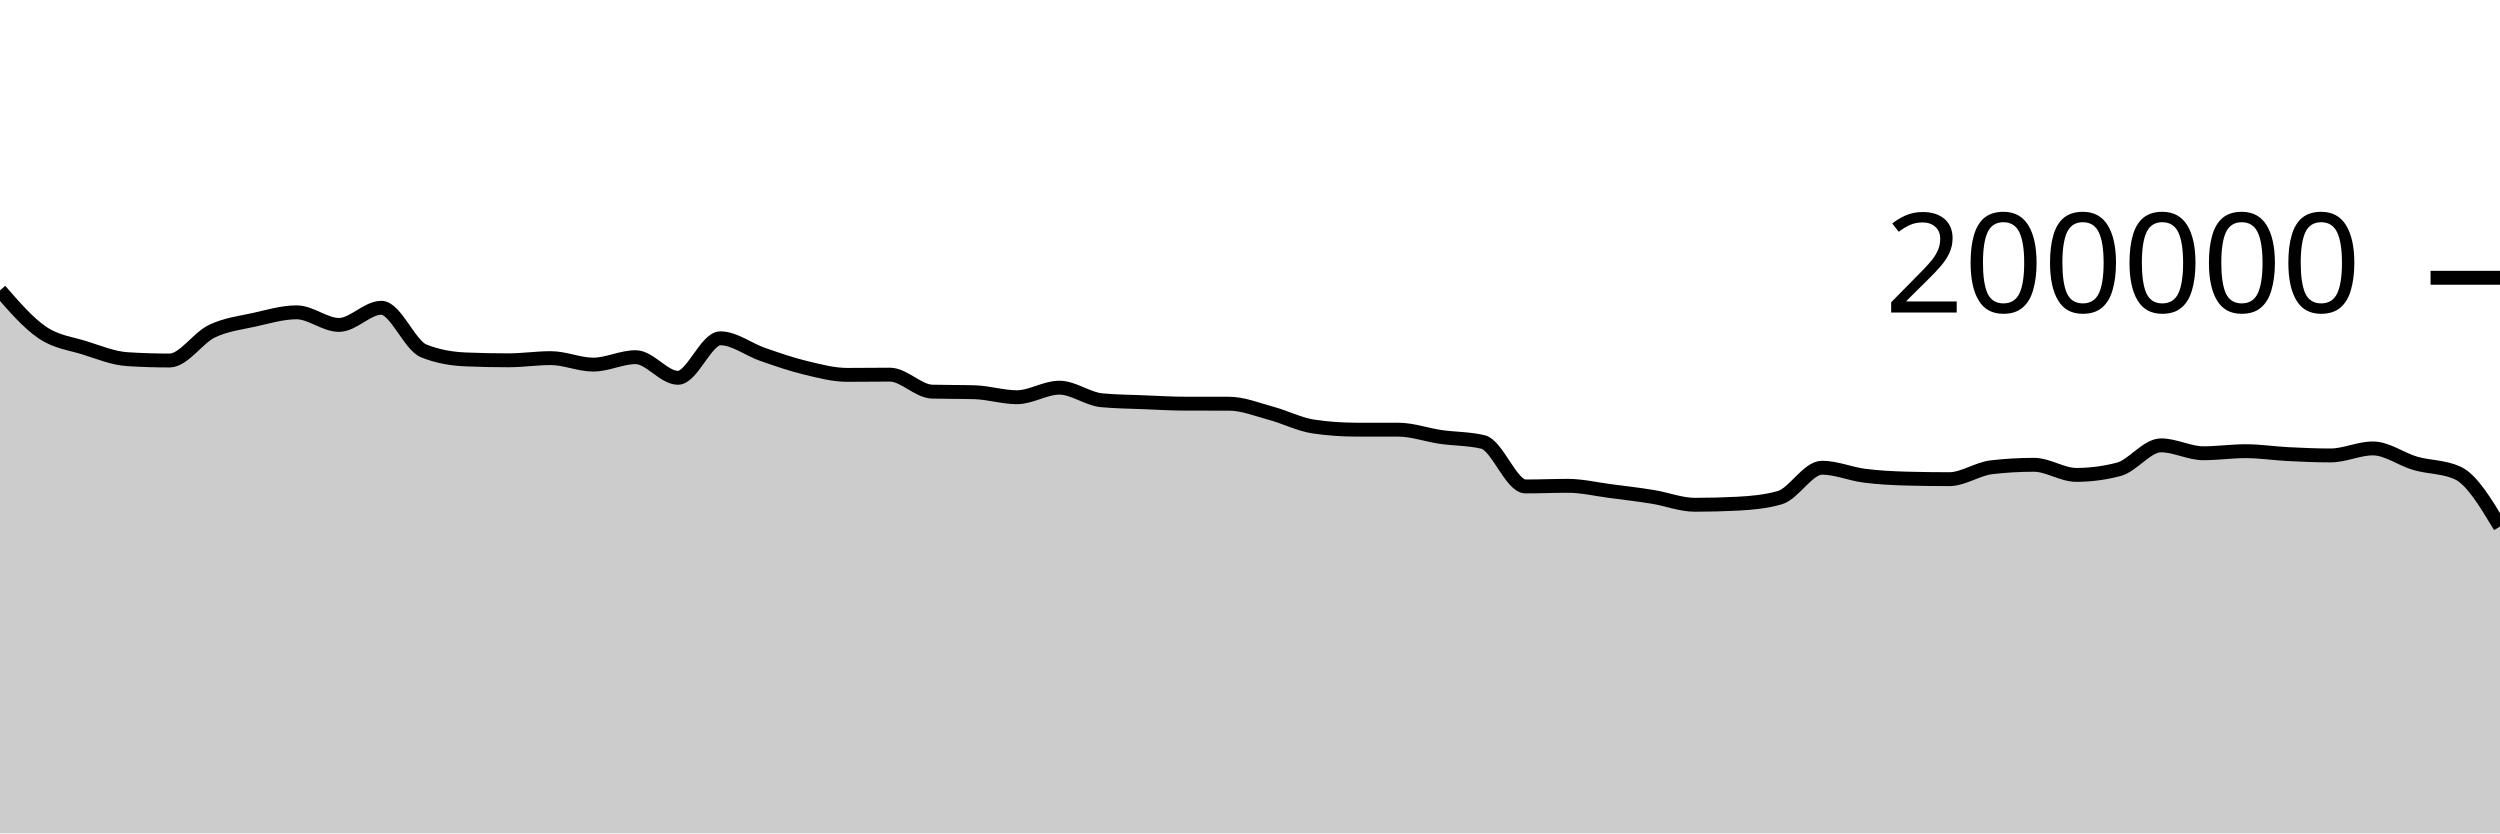
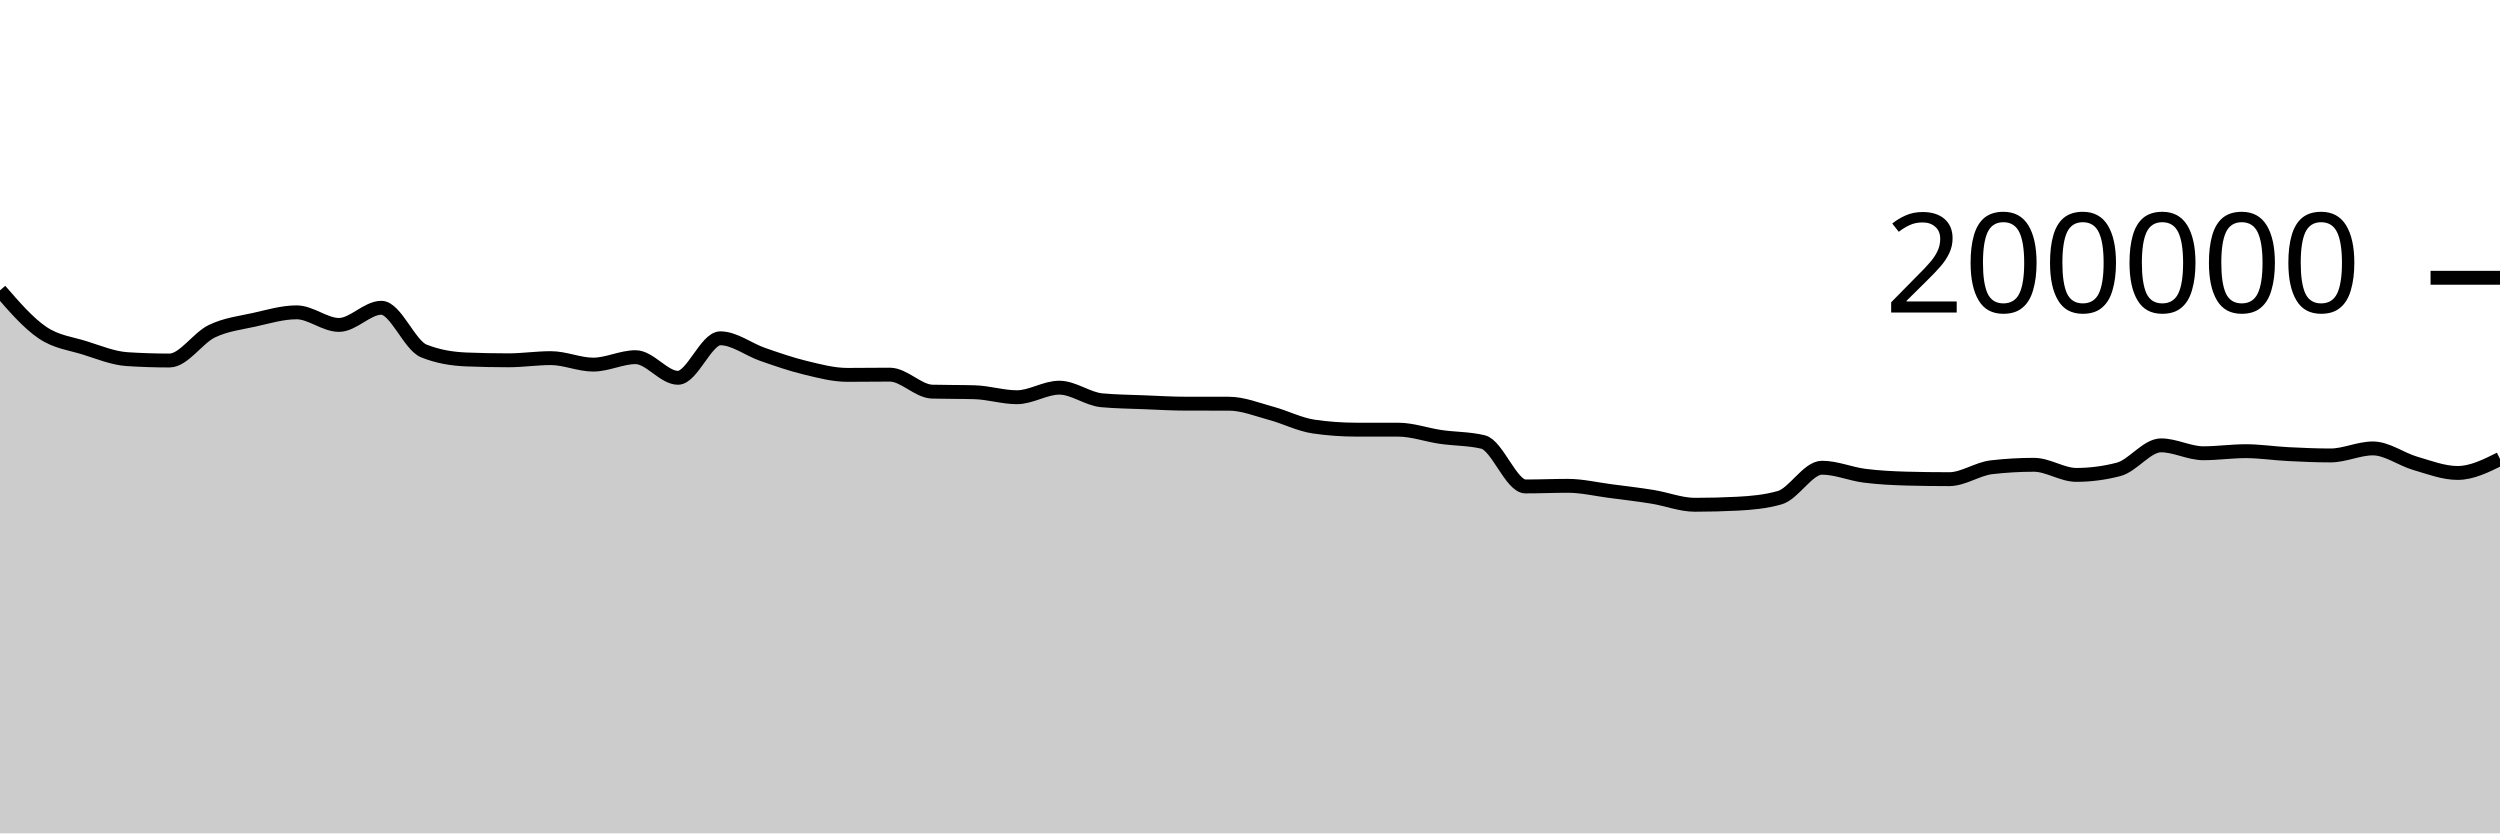
<svg xmlns="http://www.w3.org/2000/svg" viewBox="0 0 180 60">
  <g transform="translate(0,20)">
-     <path class="area" fill="rgba(0, 0, 0, 0.2)" d="M0,0.906C1.017,2.08,2.034,3.254,3.051,3.944C4.068,4.634,5.085,4.729,6.102,5.048C7.119,5.367,8.136,5.792,9.153,5.858C10.169,5.924,11.186,5.957,12.203,5.957C13.22,5.957,14.237,4.337,15.254,3.848C16.271,3.359,17.288,3.25,18.305,3.023C19.322,2.797,20.339,2.488,21.356,2.488C22.373,2.488,23.39,3.394,24.407,3.394C25.424,3.394,26.441,2.159,27.458,2.159C28.475,2.159,29.492,4.855,30.508,5.265C31.525,5.675,32.542,5.838,33.559,5.88C34.576,5.921,35.593,5.942,36.61,5.942C37.627,5.942,38.644,5.785,39.661,5.785C40.678,5.785,41.695,6.252,42.712,6.252C43.729,6.252,44.746,5.716,45.763,5.716C46.78,5.716,47.797,7.202,48.814,7.202C49.831,7.202,50.847,4.357,51.864,4.357C52.881,4.357,53.898,5.166,54.915,5.518C55.932,5.871,56.949,6.227,57.966,6.472C58.983,6.718,60,6.991,61.017,6.991C62.034,6.991,63.051,6.974,64.068,6.974C65.085,6.974,66.102,8.169,67.119,8.198C68.136,8.226,69.153,8.212,70.169,8.241C71.186,8.269,72.203,8.6,73.22,8.6C74.237,8.6,75.254,7.912,76.271,7.912C77.288,7.912,78.305,8.724,79.322,8.819C80.339,8.914,81.356,8.921,82.373,8.962C83.39,9.003,84.407,9.065,85.424,9.065C86.441,9.066,87.458,9.066,88.475,9.066C89.492,9.067,90.508,9.485,91.525,9.759C92.542,10.033,93.559,10.562,94.576,10.711C95.593,10.86,96.61,10.934,97.627,10.935C98.644,10.936,99.661,10.936,100.678,10.937C101.695,10.938,102.712,11.312,103.729,11.459C104.746,11.607,105.763,11.58,106.78,11.823C107.797,12.065,108.814,15.024,109.831,15.024C110.847,15.024,111.864,14.979,112.881,14.979C113.898,14.979,114.915,15.224,115.932,15.356C116.949,15.488,117.966,15.606,118.983,15.771C120,15.935,121.017,16.344,122.034,16.344C123.051,16.344,124.068,16.318,125.085,16.266C126.102,16.215,127.119,16.122,128.136,15.834C129.153,15.546,130.169,13.676,131.186,13.676C132.203,13.676,133.22,14.12,134.237,14.251C135.254,14.381,136.271,14.432,137.288,14.46C138.305,14.487,139.322,14.5,140.339,14.5C141.356,14.5,142.373,13.76,143.39,13.642C144.407,13.524,145.424,13.465,146.441,13.465C147.458,13.465,148.475,14.192,149.492,14.192C150.508,14.192,151.525,14.059,152.542,13.794C153.559,13.528,154.576,12.065,155.593,12.065C156.61,12.065,157.627,12.634,158.644,12.634C159.661,12.634,160.678,12.485,161.695,12.485C162.712,12.485,163.729,12.645,164.746,12.696C165.763,12.748,166.78,12.792,167.797,12.792C168.814,12.792,169.831,12.286,170.847,12.286C171.864,12.286,172.881,13.065,173.898,13.36C174.915,13.654,175.932,13.591,176.949,14.053C177.966,14.516,178.983,16.213,180,17.911L180,40C178.983,40,177.966,40,176.949,40C175.932,40,174.915,40,173.898,40C172.881,40,171.864,40,170.847,40C169.831,40,168.814,40,167.797,40C166.78,40,165.763,40,164.746,40C163.729,40,162.712,40,161.695,40C160.678,40,159.661,40,158.644,40C157.627,40,156.61,40,155.593,40C154.576,40,153.559,40,152.542,40C151.525,40,150.508,40,149.492,40C148.475,40,147.458,40,146.441,40C145.424,40,144.407,40,143.39,40C142.373,40,141.356,40,140.339,40C139.322,40,138.305,40,137.288,40C136.271,40,135.254,40,134.237,40C133.22,40,132.203,40,131.186,40C130.169,40,129.153,40,128.136,40C127.119,40,126.102,40,125.085,40C124.068,40,123.051,40,122.034,40C121.017,40,120,40,118.983,40C117.966,40,116.949,40,115.932,40C114.915,40,113.898,40,112.881,40C111.864,40,110.847,40,109.831,40C108.814,40,107.797,40,106.78,40C105.763,40,104.746,40,103.729,40C102.712,40,101.695,40,100.678,40C99.661,40,98.644,40,97.627,40C96.61,40,95.593,40,94.576,40C93.559,40,92.542,40,91.525,40C90.508,40,89.492,40,88.475,40C87.458,40,86.441,40,85.424,40C84.407,40,83.39,40,82.373,40C81.356,40,80.339,40,79.322,40C78.305,40,77.288,40,76.271,40C75.254,40,74.237,40,73.22,40C72.203,40,71.186,40,70.169,40C69.153,40,68.136,40,67.119,40C66.102,40,65.085,40,64.068,40C63.051,40,62.034,40,61.017,40C60,40,58.983,40,57.966,40C56.949,40,55.932,40,54.915,40C53.898,40,52.881,40,51.864,40C50.847,40,49.831,40,48.814,40C47.797,40,46.78,40,45.763,40C44.746,40,43.729,40,42.712,40C41.695,40,40.678,40,39.661,40C38.644,40,37.627,40,36.61,40C35.593,40,34.576,40,33.559,40C32.542,40,31.525,40,30.508,40C29.492,40,28.475,40,27.458,40C26.441,40,25.424,40,24.407,40C23.39,40,22.373,40,21.356,40C20.339,40,19.322,40,18.305,40C17.288,40,16.271,40,15.254,40C14.237,40,13.22,40,12.203,40C11.186,40,10.169,40,9.153,40C8.136,40,7.119,40,6.102,40C5.085,40,4.068,40,3.051,40C2.034,40,1.017,40,0,40Z" />
-     <path class="line" stroke="black" fill="none" d="M0,0.906C1.017,2.08,2.034,3.254,3.051,3.944C4.068,4.634,5.085,4.729,6.102,5.048C7.119,5.367,8.136,5.792,9.153,5.858C10.169,5.924,11.186,5.957,12.203,5.957C13.22,5.957,14.237,4.337,15.254,3.848C16.271,3.359,17.288,3.25,18.305,3.023C19.322,2.797,20.339,2.488,21.356,2.488C22.373,2.488,23.39,3.394,24.407,3.394C25.424,3.394,26.441,2.159,27.458,2.159C28.475,2.159,29.492,4.855,30.508,5.265C31.525,5.675,32.542,5.838,33.559,5.88C34.576,5.921,35.593,5.942,36.61,5.942C37.627,5.942,38.644,5.785,39.661,5.785C40.678,5.785,41.695,6.252,42.712,6.252C43.729,6.252,44.746,5.716,45.763,5.716C46.78,5.716,47.797,7.202,48.814,7.202C49.831,7.202,50.847,4.357,51.864,4.357C52.881,4.357,53.898,5.166,54.915,5.518C55.932,5.871,56.949,6.227,57.966,6.472C58.983,6.718,60,6.991,61.017,6.991C62.034,6.991,63.051,6.974,64.068,6.974C65.085,6.974,66.102,8.169,67.119,8.198C68.136,8.226,69.153,8.212,70.169,8.241C71.186,8.269,72.203,8.6,73.22,8.6C74.237,8.6,75.254,7.912,76.271,7.912C77.288,7.912,78.305,8.724,79.322,8.819C80.339,8.914,81.356,8.921,82.373,8.962C83.39,9.003,84.407,9.065,85.424,9.065C86.441,9.066,87.458,9.066,88.475,9.066C89.492,9.067,90.508,9.485,91.525,9.759C92.542,10.033,93.559,10.562,94.576,10.711C95.593,10.86,96.61,10.934,97.627,10.935C98.644,10.936,99.661,10.936,100.678,10.937C101.695,10.938,102.712,11.312,103.729,11.459C104.746,11.607,105.763,11.58,106.78,11.823C107.797,12.065,108.814,15.024,109.831,15.024C110.847,15.024,111.864,14.979,112.881,14.979C113.898,14.979,114.915,15.224,115.932,15.356C116.949,15.488,117.966,15.606,118.983,15.771C120,15.935,121.017,16.344,122.034,16.344C123.051,16.344,124.068,16.318,125.085,16.266C126.102,16.215,127.119,16.122,128.136,15.834C129.153,15.546,130.169,13.676,131.186,13.676C132.203,13.676,133.22,14.12,134.237,14.251C135.254,14.381,136.271,14.432,137.288,14.46C138.305,14.487,139.322,14.5,140.339,14.5C141.356,14.5,142.373,13.76,143.39,13.642C144.407,13.524,145.424,13.465,146.441,13.465C147.458,13.465,148.475,14.192,149.492,14.192C150.508,14.192,151.525,14.059,152.542,13.794C153.559,13.528,154.576,12.065,155.593,12.065C156.61,12.065,157.627,12.634,158.644,12.634C159.661,12.634,160.678,12.485,161.695,12.485C162.712,12.485,163.729,12.645,164.746,12.696C165.763,12.748,166.78,12.792,167.797,12.792C168.814,12.792,169.831,12.286,170.847,12.286C171.864,12.286,172.881,13.065,173.898,13.36C174.915,13.654,175.932,13.591,176.949,14.053C177.966,14.516,178.983,16.213,180,17.911" />
+     <path class="area" fill="rgba(0, 0, 0, 0.2)" d="M0,0.906C1.017,2.08,2.034,3.254,3.051,3.944C4.068,4.634,5.085,4.729,6.102,5.048C7.119,5.367,8.136,5.792,9.153,5.858C10.169,5.924,11.186,5.957,12.203,5.957C13.22,5.957,14.237,4.337,15.254,3.848C16.271,3.359,17.288,3.25,18.305,3.023C19.322,2.797,20.339,2.488,21.356,2.488C22.373,2.488,23.39,3.394,24.407,3.394C25.424,3.394,26.441,2.159,27.458,2.159C28.475,2.159,29.492,4.855,30.508,5.265C31.525,5.675,32.542,5.838,33.559,5.88C34.576,5.921,35.593,5.942,36.61,5.942C37.627,5.942,38.644,5.785,39.661,5.785C40.678,5.785,41.695,6.252,42.712,6.252C43.729,6.252,44.746,5.716,45.763,5.716C46.78,5.716,47.797,7.202,48.814,7.202C49.831,7.202,50.847,4.357,51.864,4.357C52.881,4.357,53.898,5.166,54.915,5.518C55.932,5.871,56.949,6.227,57.966,6.472C58.983,6.718,60,6.991,61.017,6.991C62.034,6.991,63.051,6.974,64.068,6.974C65.085,6.974,66.102,8.169,67.119,8.198C68.136,8.226,69.153,8.212,70.169,8.241C71.186,8.269,72.203,8.6,73.22,8.6C74.237,8.6,75.254,7.912,76.271,7.912C77.288,7.912,78.305,8.724,79.322,8.819C80.339,8.914,81.356,8.921,82.373,8.962C83.39,9.003,84.407,9.065,85.424,9.065C86.441,9.066,87.458,9.066,88.475,9.066C89.492,9.067,90.508,9.485,91.525,9.759C92.542,10.033,93.559,10.562,94.576,10.711C95.593,10.86,96.61,10.934,97.627,10.935C98.644,10.936,99.661,10.936,100.678,10.937C101.695,10.938,102.712,11.312,103.729,11.459C104.746,11.607,105.763,11.58,106.78,11.823C107.797,12.065,108.814,15.024,109.831,15.024C110.847,15.024,111.864,14.979,112.881,14.979C113.898,14.979,114.915,15.224,115.932,15.356C116.949,15.488,117.966,15.606,118.983,15.771C120,15.935,121.017,16.344,122.034,16.344C123.051,16.344,124.068,16.318,125.085,16.266C126.102,16.215,127.119,16.122,128.136,15.834C129.153,15.546,130.169,13.676,131.186,13.676C132.203,13.676,133.22,14.12,134.237,14.251C135.254,14.381,136.271,14.432,137.288,14.46C138.305,14.487,139.322,14.5,140.339,14.5C141.356,14.5,142.373,13.76,143.39,13.642C144.407,13.524,145.424,13.465,146.441,13.465C147.458,13.465,148.475,14.192,149.492,14.192C150.508,14.192,151.525,14.059,152.542,13.794C153.559,13.528,154.576,12.065,155.593,12.065C156.61,12.065,157.627,12.634,158.644,12.634C159.661,12.634,160.678,12.485,161.695,12.485C162.712,12.485,163.729,12.645,164.746,12.696C165.763,12.748,166.78,12.792,167.797,12.792C168.814,12.792,169.831,12.286,170.847,12.286C171.864,12.286,172.881,13.065,173.898,13.36C174.915,13.654,175.932,14.053,176.949,14.053C177.966,14.053,178.983,13.549,180,13.045L180,40C178.983,40,177.966,40,176.949,40C175.932,40,174.915,40,173.898,40C172.881,40,171.864,40,170.847,40C169.831,40,168.814,40,167.797,40C166.78,40,165.763,40,164.746,40C163.729,40,162.712,40,161.695,40C160.678,40,159.661,40,158.644,40C157.627,40,156.61,40,155.593,40C154.576,40,153.559,40,152.542,40C151.525,40,150.508,40,149.492,40C148.475,40,147.458,40,146.441,40C145.424,40,144.407,40,143.39,40C142.373,40,141.356,40,140.339,40C139.322,40,138.305,40,137.288,40C136.271,40,135.254,40,134.237,40C133.22,40,132.203,40,131.186,40C130.169,40,129.153,40,128.136,40C127.119,40,126.102,40,125.085,40C124.068,40,123.051,40,122.034,40C121.017,40,120,40,118.983,40C117.966,40,116.949,40,115.932,40C114.915,40,113.898,40,112.881,40C111.864,40,110.847,40,109.831,40C108.814,40,107.797,40,106.78,40C105.763,40,104.746,40,103.729,40C102.712,40,101.695,40,100.678,40C99.661,40,98.644,40,97.627,40C96.61,40,95.593,40,94.576,40C93.559,40,92.542,40,91.525,40C90.508,40,89.492,40,88.475,40C87.458,40,86.441,40,85.424,40C84.407,40,83.39,40,82.373,40C81.356,40,80.339,40,79.322,40C78.305,40,77.288,40,76.271,40C75.254,40,74.237,40,73.22,40C72.203,40,71.186,40,70.169,40C69.153,40,68.136,40,67.119,40C66.102,40,65.085,40,64.068,40C63.051,40,62.034,40,61.017,40C60,40,58.983,40,57.966,40C56.949,40,55.932,40,54.915,40C53.898,40,52.881,40,51.864,40C50.847,40,49.831,40,48.814,40C47.797,40,46.78,40,45.763,40C44.746,40,43.729,40,42.712,40C41.695,40,40.678,40,39.661,40C38.644,40,37.627,40,36.61,40C35.593,40,34.576,40,33.559,40C32.542,40,31.525,40,30.508,40C29.492,40,28.475,40,27.458,40C26.441,40,25.424,40,24.407,40C23.39,40,22.373,40,21.356,40C20.339,40,19.322,40,18.305,40C17.288,40,16.271,40,15.254,40C14.237,40,13.22,40,12.203,40C11.186,40,10.169,40,9.153,40C8.136,40,7.119,40,6.102,40C5.085,40,4.068,40,3.051,40C2.034,40,1.017,40,0,40Z" />
+     <path class="line" stroke="black" fill="none" d="M0,0.906C1.017,2.08,2.034,3.254,3.051,3.944C4.068,4.634,5.085,4.729,6.102,5.048C7.119,5.367,8.136,5.792,9.153,5.858C10.169,5.924,11.186,5.957,12.203,5.957C13.22,5.957,14.237,4.337,15.254,3.848C16.271,3.359,17.288,3.25,18.305,3.023C19.322,2.797,20.339,2.488,21.356,2.488C22.373,2.488,23.39,3.394,24.407,3.394C25.424,3.394,26.441,2.159,27.458,2.159C28.475,2.159,29.492,4.855,30.508,5.265C31.525,5.675,32.542,5.838,33.559,5.88C34.576,5.921,35.593,5.942,36.61,5.942C37.627,5.942,38.644,5.785,39.661,5.785C40.678,5.785,41.695,6.252,42.712,6.252C43.729,6.252,44.746,5.716,45.763,5.716C46.78,5.716,47.797,7.202,48.814,7.202C49.831,7.202,50.847,4.357,51.864,4.357C52.881,4.357,53.898,5.166,54.915,5.518C55.932,5.871,56.949,6.227,57.966,6.472C58.983,6.718,60,6.991,61.017,6.991C62.034,6.991,63.051,6.974,64.068,6.974C65.085,6.974,66.102,8.169,67.119,8.198C68.136,8.226,69.153,8.212,70.169,8.241C71.186,8.269,72.203,8.6,73.22,8.6C74.237,8.6,75.254,7.912,76.271,7.912C77.288,7.912,78.305,8.724,79.322,8.819C80.339,8.914,81.356,8.921,82.373,8.962C83.39,9.003,84.407,9.065,85.424,9.065C86.441,9.066,87.458,9.066,88.475,9.066C89.492,9.067,90.508,9.485,91.525,9.759C92.542,10.033,93.559,10.562,94.576,10.711C95.593,10.86,96.61,10.934,97.627,10.935C98.644,10.936,99.661,10.936,100.678,10.937C101.695,10.938,102.712,11.312,103.729,11.459C104.746,11.607,105.763,11.58,106.78,11.823C107.797,12.065,108.814,15.024,109.831,15.024C110.847,15.024,111.864,14.979,112.881,14.979C113.898,14.979,114.915,15.224,115.932,15.356C116.949,15.488,117.966,15.606,118.983,15.771C120,15.935,121.017,16.344,122.034,16.344C123.051,16.344,124.068,16.318,125.085,16.266C126.102,16.215,127.119,16.122,128.136,15.834C129.153,15.546,130.169,13.676,131.186,13.676C132.203,13.676,133.22,14.12,134.237,14.251C135.254,14.381,136.271,14.432,137.288,14.46C138.305,14.487,139.322,14.5,140.339,14.5C141.356,14.5,142.373,13.76,143.39,13.642C144.407,13.524,145.424,13.465,146.441,13.465C147.458,13.465,148.475,14.192,149.492,14.192C150.508,14.192,151.525,14.059,152.542,13.794C153.559,13.528,154.576,12.065,155.593,12.065C156.61,12.065,157.627,12.634,158.644,12.634C159.661,12.634,160.678,12.485,161.695,12.485C162.712,12.485,163.729,12.645,164.746,12.696C165.763,12.748,166.78,12.792,167.797,12.792C168.814,12.792,169.831,12.286,170.847,12.286C171.864,12.286,172.881,13.065,173.898,13.36C174.915,13.654,175.932,14.053,176.949,14.053C177.966,14.053,178.983,13.549,180,13.045" />
    <path class="axis-ceiling" stroke-width="1" stroke="black" fill="none" d="M175,0L180,0" />
    <text class="axis-ceiling-label" font-family="sans-serif" text-anchor="end" font-size="10px" x="170" y="2.5">200000</text>
  </g>
</svg>
